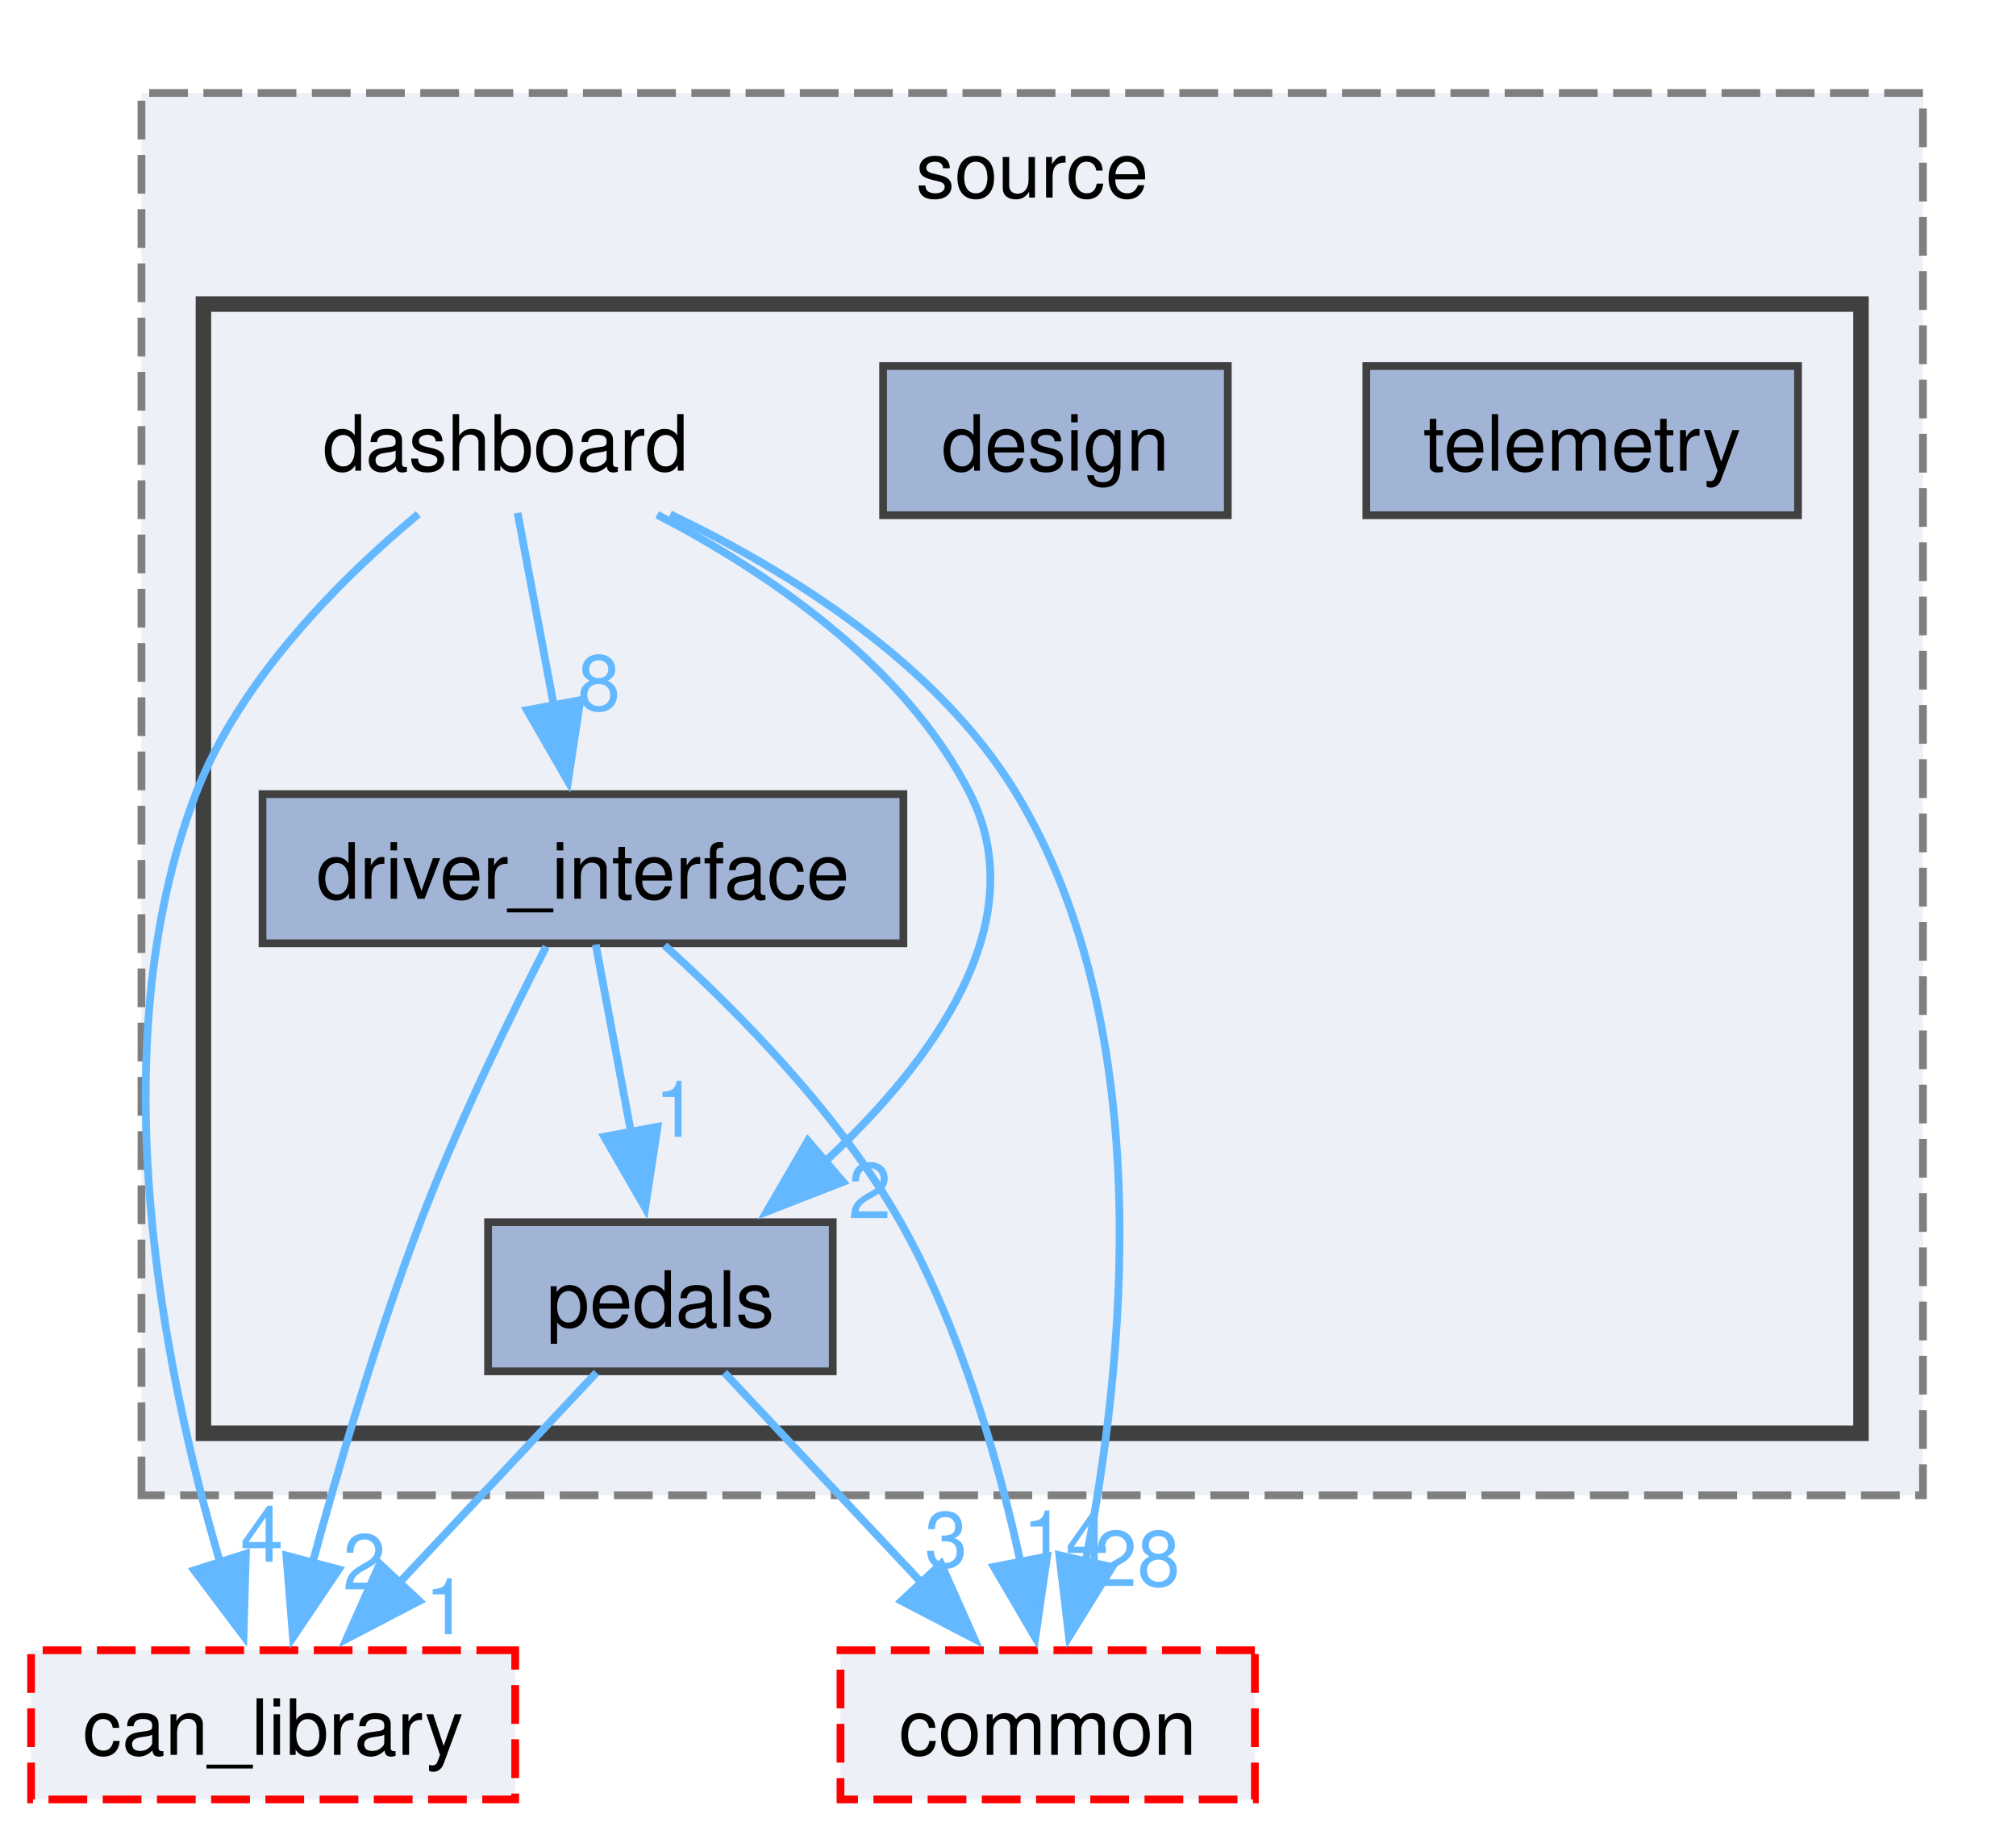
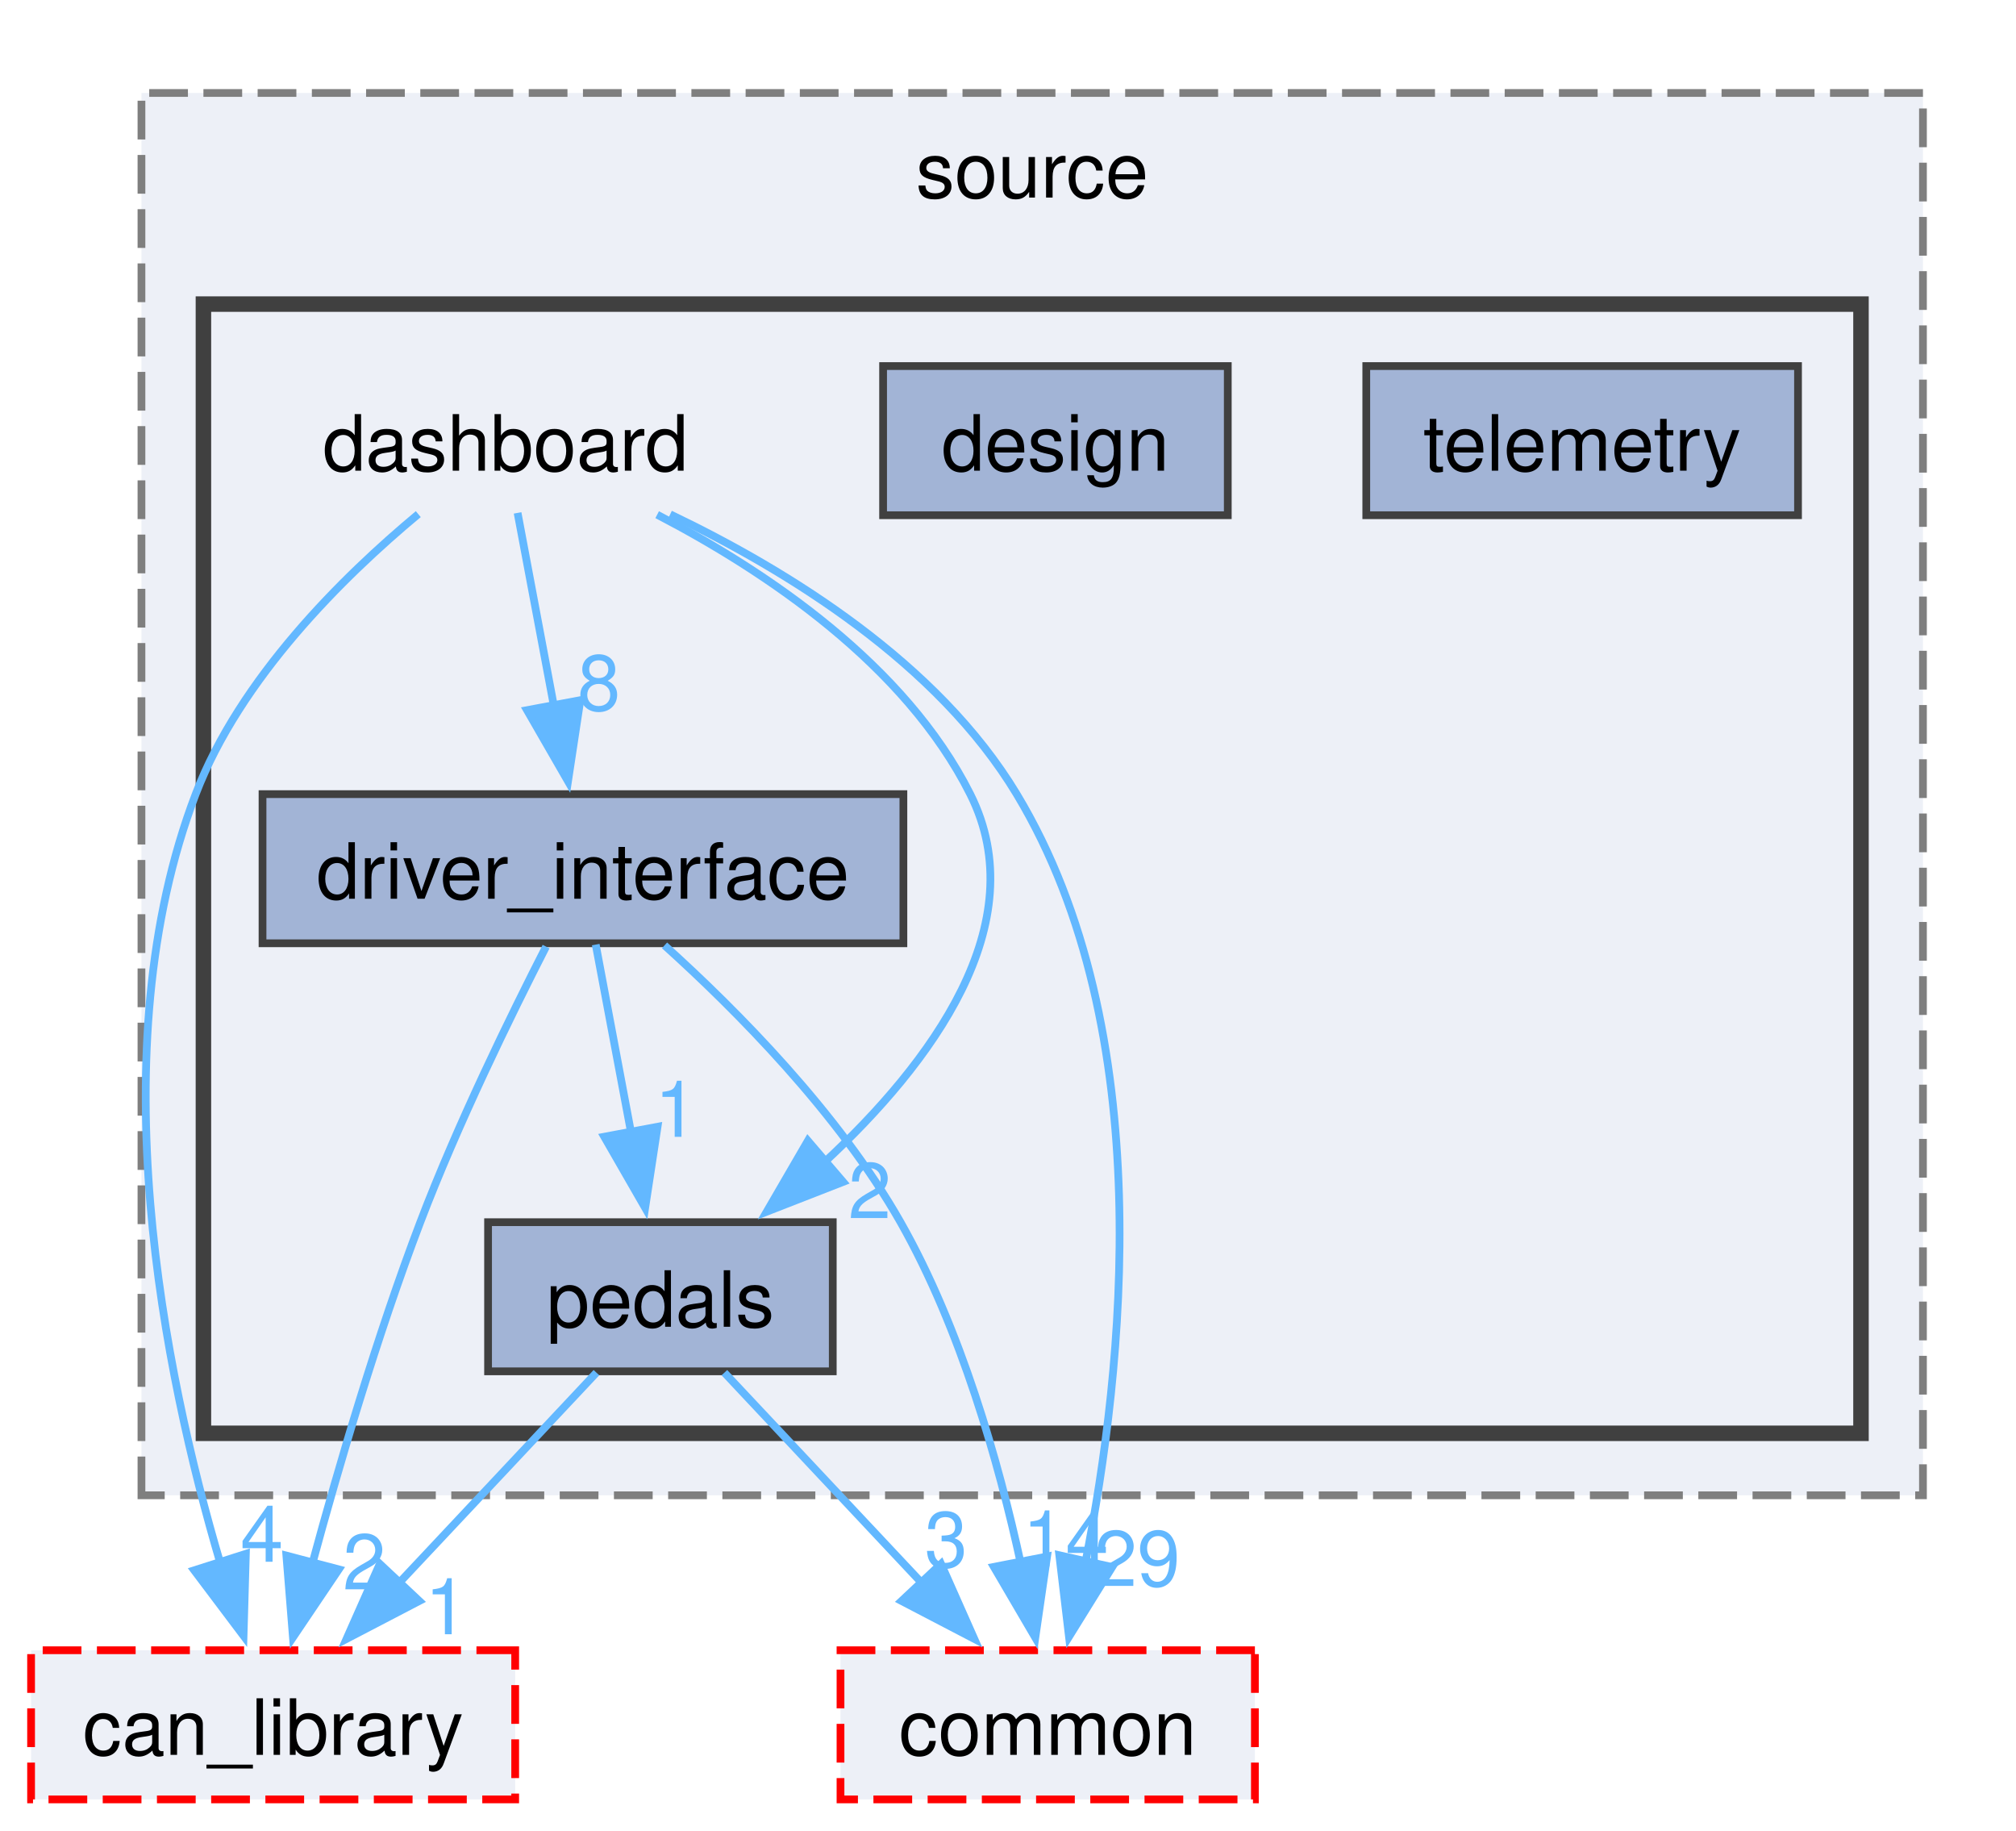
<svg xmlns="http://www.w3.org/2000/svg" xmlns:xlink="http://www.w3.org/1999/xlink" width="260pt" height="236pt" viewBox="0.00 0.00 260.25 236.25">
  <g id="graph0" class="graph" transform="scale(1 1) rotate(0) translate(4 232.25)">
    <g id="clust1" class="cluster">
      <g id="a_clust1">
        <a xlink:href="dir_05e217f700315e70ae47203d567fe0c9.html" target="_top" xlink:title="source">
          <polygon fill="#edf0f7" stroke="#7f7f7f" stroke-dasharray="5,2" points="14.25,-39.25 14.25,-220.25 244.25,-220.25 244.25,-39.25 14.25,-39.25" />
          <text text-anchor="middle" x="129.25" y="-206.75" font-family="Helvetica,sans-Serif" font-size="10.00">source</text>
        </a>
      </g>
    </g>
    <g id="clust2" class="cluster">
      <g id="a_clust2">
        <a xlink:href="dir_bba12b9d08a3a1ad971f0427dd34efb0.html" target="_top">
          <polygon fill="#edf0f7" stroke="#404040" stroke-width="2" points="22.25,-47.25 22.25,-193 236.25,-193 236.25,-47.25 22.25,-47.25" />
        </a>
      </g>
    </g>
    <g id="node1" class="node">
      <text text-anchor="middle" x="61.25" y="-171.5" font-family="Helvetica,sans-Serif" font-size="10.00">dashboard</text>
    </g>
    <g id="node3" class="node">
      <g id="a_node3">
        <a xlink:href="dir_381f4c450cc4f191047d191323756178.html" target="_top" xlink:title="driver_interface">
          <polygon fill="#a2b4d6" stroke="#404040" points="112.62,-129.75 29.88,-129.75 29.88,-110.5 112.62,-110.5 112.62,-129.75" />
          <text text-anchor="middle" x="71.25" y="-116.25" font-family="Helvetica,sans-Serif" font-size="10.00">driver_interface</text>
        </a>
      </g>
    </g>
    <g id="edge2" class="edge">
      <g id="a_edge2">
        <a xlink:href="dir_000019_000025.html" target="_top">
          <path fill="none" stroke="#63b8ff" d="M62.81,-166.05C64.07,-159.37 65.88,-149.71 67.51,-141.06" />
          <polygon fill="#63b8ff" stroke="#63b8ff" points="70.91,-141.88 69.32,-131.41 64.03,-140.59 70.91,-141.88" />
        </a>
      </g>
      <g id="a_edge2-headlabel">
        <a xlink:href="dir_000019_000025.html" target="_top" xlink:title="8">
          <text text-anchor="middle" x="73.32" y="-140.57" font-family="Helvetica,sans-Serif" font-size="10.00" fill="#63b8ff">8</text>
        </a>
      </g>
    </g>
    <g id="node4" class="node">
      <g id="a_node4">
        <a xlink:href="dir_7dc9927817823bf4cb1a9ca06e8e9848.html" target="_top" xlink:title="pedals">
          <polygon fill="#a2b4d6" stroke="#404040" points="103.5,-74.5 59,-74.5 59,-55.25 103.5,-55.25 103.5,-74.5" />
          <text text-anchor="middle" x="81.25" y="-61" font-family="Helvetica,sans-Serif" font-size="10.00">pedals</text>
        </a>
      </g>
    </g>
    <g id="edge4" class="edge">
      <g id="a_edge4">
        <a xlink:href="dir_000019_000045.html" target="_top">
          <path fill="none" stroke="#63b8ff" d="M80.83,-165.82C94.92,-158.49 112.86,-146.45 121.25,-129.75 129.68,-112.97 116.08,-94.92 102.5,-82.31" />
          <polygon fill="#63b8ff" stroke="#63b8ff" points="104.84,-79.7 94.97,-75.85 100.29,-85.01 104.84,-79.7" />
        </a>
      </g>
      <g id="a_edge4-headlabel">
        <a xlink:href="dir_000019_000045.html" target="_top" xlink:title="2">
          <text text-anchor="middle" x="108.27" y="-75.02" font-family="Helvetica,sans-Serif" font-size="10.00" fill="#63b8ff">2</text>
        </a>
      </g>
    </g>
    <g id="node6" class="node">
      <g id="a_node6">
        <a xlink:href="dir_23383892851dd1305915cb7b74af71f4.html" target="_top" xlink:title="can_library">
          <polygon fill="#edf0f7" stroke="red" stroke-dasharray="5,2" points="62.5,-19.25 0,-19.25 0,0 62.5,0 62.5,-19.25" />
          <text text-anchor="middle" x="31.25" y="-5.75" font-family="Helvetica,sans-Serif" font-size="10.00">can_library</text>
        </a>
      </g>
    </g>
    <g id="edge1" class="edge">
      <g id="a_edge1">
        <a xlink:href="dir_000019_000008.html" target="_top">
          <path fill="none" stroke="#63b8ff" d="M49.99,-165.89C40.29,-157.82 26.98,-144.71 21.25,-129.75 8.62,-96.74 17.22,-54.92 24.39,-30.63" />
          <polygon fill="#63b8ff" stroke="#63b8ff" points="27.73,-31.7 27.43,-21.11 21.06,-29.57 27.73,-31.7" />
        </a>
      </g>
      <g id="a_edge1-headlabel">
        <a xlink:href="dir_000019_000008.html" target="_top" xlink:title="4">
          <text text-anchor="middle" x="29.8" y="-30.67" font-family="Helvetica,sans-Serif" font-size="10.00" fill="#63b8ff">4</text>
        </a>
      </g>
    </g>
    <g id="node7" class="node">
      <g id="a_node7">
        <a xlink:href="dir_5e269a536bf5351fb01f412fd1d14980.html" target="_top" xlink:title="common">
          <polygon fill="#edf0f7" stroke="red" stroke-dasharray="5,2" points="158,-19.25 104.5,-19.25 104.5,0 158,0 158,-19.25" />
          <text text-anchor="middle" x="131.25" y="-5.75" font-family="Helvetica,sans-Serif" font-size="10.00">common</text>
        </a>
      </g>
    </g>
    <g id="edge3" class="edge">
      <g id="a_edge3">
        <a xlink:href="dir_000019_000011.html" target="_top">
          <path fill="none" stroke="#63b8ff" d="M82.51,-165.87C97.65,-158.63 117.04,-146.69 127.25,-129.75 145.7,-99.12 141.07,-55.56 136.1,-30.49" />
          <polygon fill="#63b8ff" stroke="#63b8ff" points="139.58,-29.99 134,-20.99 132.75,-31.51 139.58,-29.99" />
        </a>
      </g>
      <g id="a_edge3-headlabel">
-         <a xlink:href="dir_000019_000011.html" target="_top" xlink:title="28">
-           <text text-anchor="middle" x="142.8" y="-27.54" font-family="Helvetica,sans-Serif" font-size="10.00" fill="#63b8ff">28</text>
+         <a xlink:href="dir_000019_000011.html" target="_top" xlink:title="29">
+           <text text-anchor="middle" x="142.8" y="-27.54" font-family="Helvetica,sans-Serif" font-size="10.00" fill="#63b8ff">29</text>
        </a>
      </g>
    </g>
    <g id="node2" class="node">
      <g id="a_node2">
        <a xlink:href="dir_235099f47e036daec4ed6b327c9747c5.html" target="_top" xlink:title="design">
          <polygon fill="#a2b4d6" stroke="#404040" points="154.5,-185 110,-185 110,-165.75 154.5,-165.75 154.5,-185" />
          <text text-anchor="middle" x="132.25" y="-171.5" font-family="Helvetica,sans-Serif" font-size="10.00">design</text>
        </a>
      </g>
    </g>
    <g id="edge7" class="edge">
      <g id="a_edge7">
        <a xlink:href="dir_000025_000045.html" target="_top">
          <path fill="none" stroke="#63b8ff" d="M72.9,-110.33C74.14,-103.74 75.88,-94.46 77.46,-86.07" />
          <polygon fill="#63b8ff" stroke="#63b8ff" points="80.88,-86.82 79.28,-76.35 74,-85.53 80.88,-86.82" />
        </a>
      </g>
      <g id="a_edge7-headlabel">
        <a xlink:href="dir_000025_000045.html" target="_top" xlink:title="1">
          <text text-anchor="middle" x="83.28" y="-85.52" font-family="Helvetica,sans-Serif" font-size="10.00" fill="#63b8ff">1</text>
        </a>
      </g>
    </g>
    <g id="edge5" class="edge">
      <g id="a_edge5">
        <a xlink:href="dir_000025_000008.html" target="_top">
          <path fill="none" stroke="#63b8ff" d="M66.49,-110.07C61.94,-101.18 55.07,-87.14 50.25,-74.5 44.69,-59.92 39.71,-42.97 36.25,-30.2" />
          <polygon fill="#63b8ff" stroke="#63b8ff" points="39.73,-29.69 33.81,-20.91 32.96,-31.47 39.73,-29.69" />
        </a>
      </g>
      <g id="a_edge5-headlabel">
        <a xlink:href="dir_000025_000008.html" target="_top" xlink:title="2">
          <text text-anchor="middle" x="43.01" y="-27.1" font-family="Helvetica,sans-Serif" font-size="10.00" fill="#63b8ff">2</text>
        </a>
      </g>
    </g>
    <g id="edge6" class="edge">
      <g id="a_edge6">
        <a xlink:href="dir_000025_000011.html" target="_top">
          <path fill="none" stroke="#63b8ff" d="M81.78,-110.23C91.04,-101.88 104.25,-88.59 112.25,-74.5 120.04,-60.77 124.92,-43.54 127.78,-30.43" />
          <polygon fill="#63b8ff" stroke="#63b8ff" points="131.17,-31.35 129.65,-20.87 124.3,-30.01 131.17,-31.35" />
        </a>
      </g>
      <g id="a_edge6-headlabel">
        <a xlink:href="dir_000025_000011.html" target="_top" xlink:title="14">
          <text text-anchor="middle" x="133.56" y="-30.06" font-family="Helvetica,sans-Serif" font-size="10.00" fill="#63b8ff">14</text>
        </a>
      </g>
    </g>
    <g id="edge8" class="edge">
      <g id="a_edge8">
        <a xlink:href="dir_000045_000008.html" target="_top">
          <path fill="none" stroke="#63b8ff" d="M72.99,-55.08C66.09,-47.73 56.03,-37.01 47.51,-27.94" />
          <polygon fill="#63b8ff" stroke="#63b8ff" points="50.12,-25.61 40.72,-20.71 45.02,-30.4 50.12,-25.61" />
        </a>
      </g>
      <g id="a_edge8-headlabel">
        <a xlink:href="dir_000045_000008.html" target="_top" xlink:title="1">
          <text text-anchor="middle" x="53.61" y="-21.31" font-family="Helvetica,sans-Serif" font-size="10.00" fill="#63b8ff">1</text>
        </a>
      </g>
    </g>
    <g id="edge9" class="edge">
      <g id="a_edge9">
        <a xlink:href="dir_000045_000011.html" target="_top">
          <path fill="none" stroke="#63b8ff" d="M89.51,-55.08C96.41,-47.73 106.47,-37.01 114.99,-27.94" />
          <polygon fill="#63b8ff" stroke="#63b8ff" points="117.48,-30.4 121.78,-20.71 112.38,-25.61 117.48,-30.4" />
        </a>
      </g>
      <g id="a_edge9-headlabel">
        <a xlink:href="dir_000045_000011.html" target="_top" xlink:title="3">
          <text text-anchor="middle" x="118.13" y="-29.98" font-family="Helvetica,sans-Serif" font-size="10.00" fill="#63b8ff">3</text>
        </a>
      </g>
    </g>
    <g id="node5" class="node">
      <g id="a_node5">
        <a xlink:href="dir_0b7ba9d1126e7055548a4c42d49dca8e.html" target="_top" xlink:title="telemetry">
          <polygon fill="#a2b4d6" stroke="#404040" points="228.12,-185 172.38,-185 172.38,-165.75 228.12,-165.75 228.12,-185" />
          <text text-anchor="middle" x="200.25" y="-171.5" font-family="Helvetica,sans-Serif" font-size="10.00">telemetry</text>
        </a>
      </g>
    </g>
  </g>
</svg>
